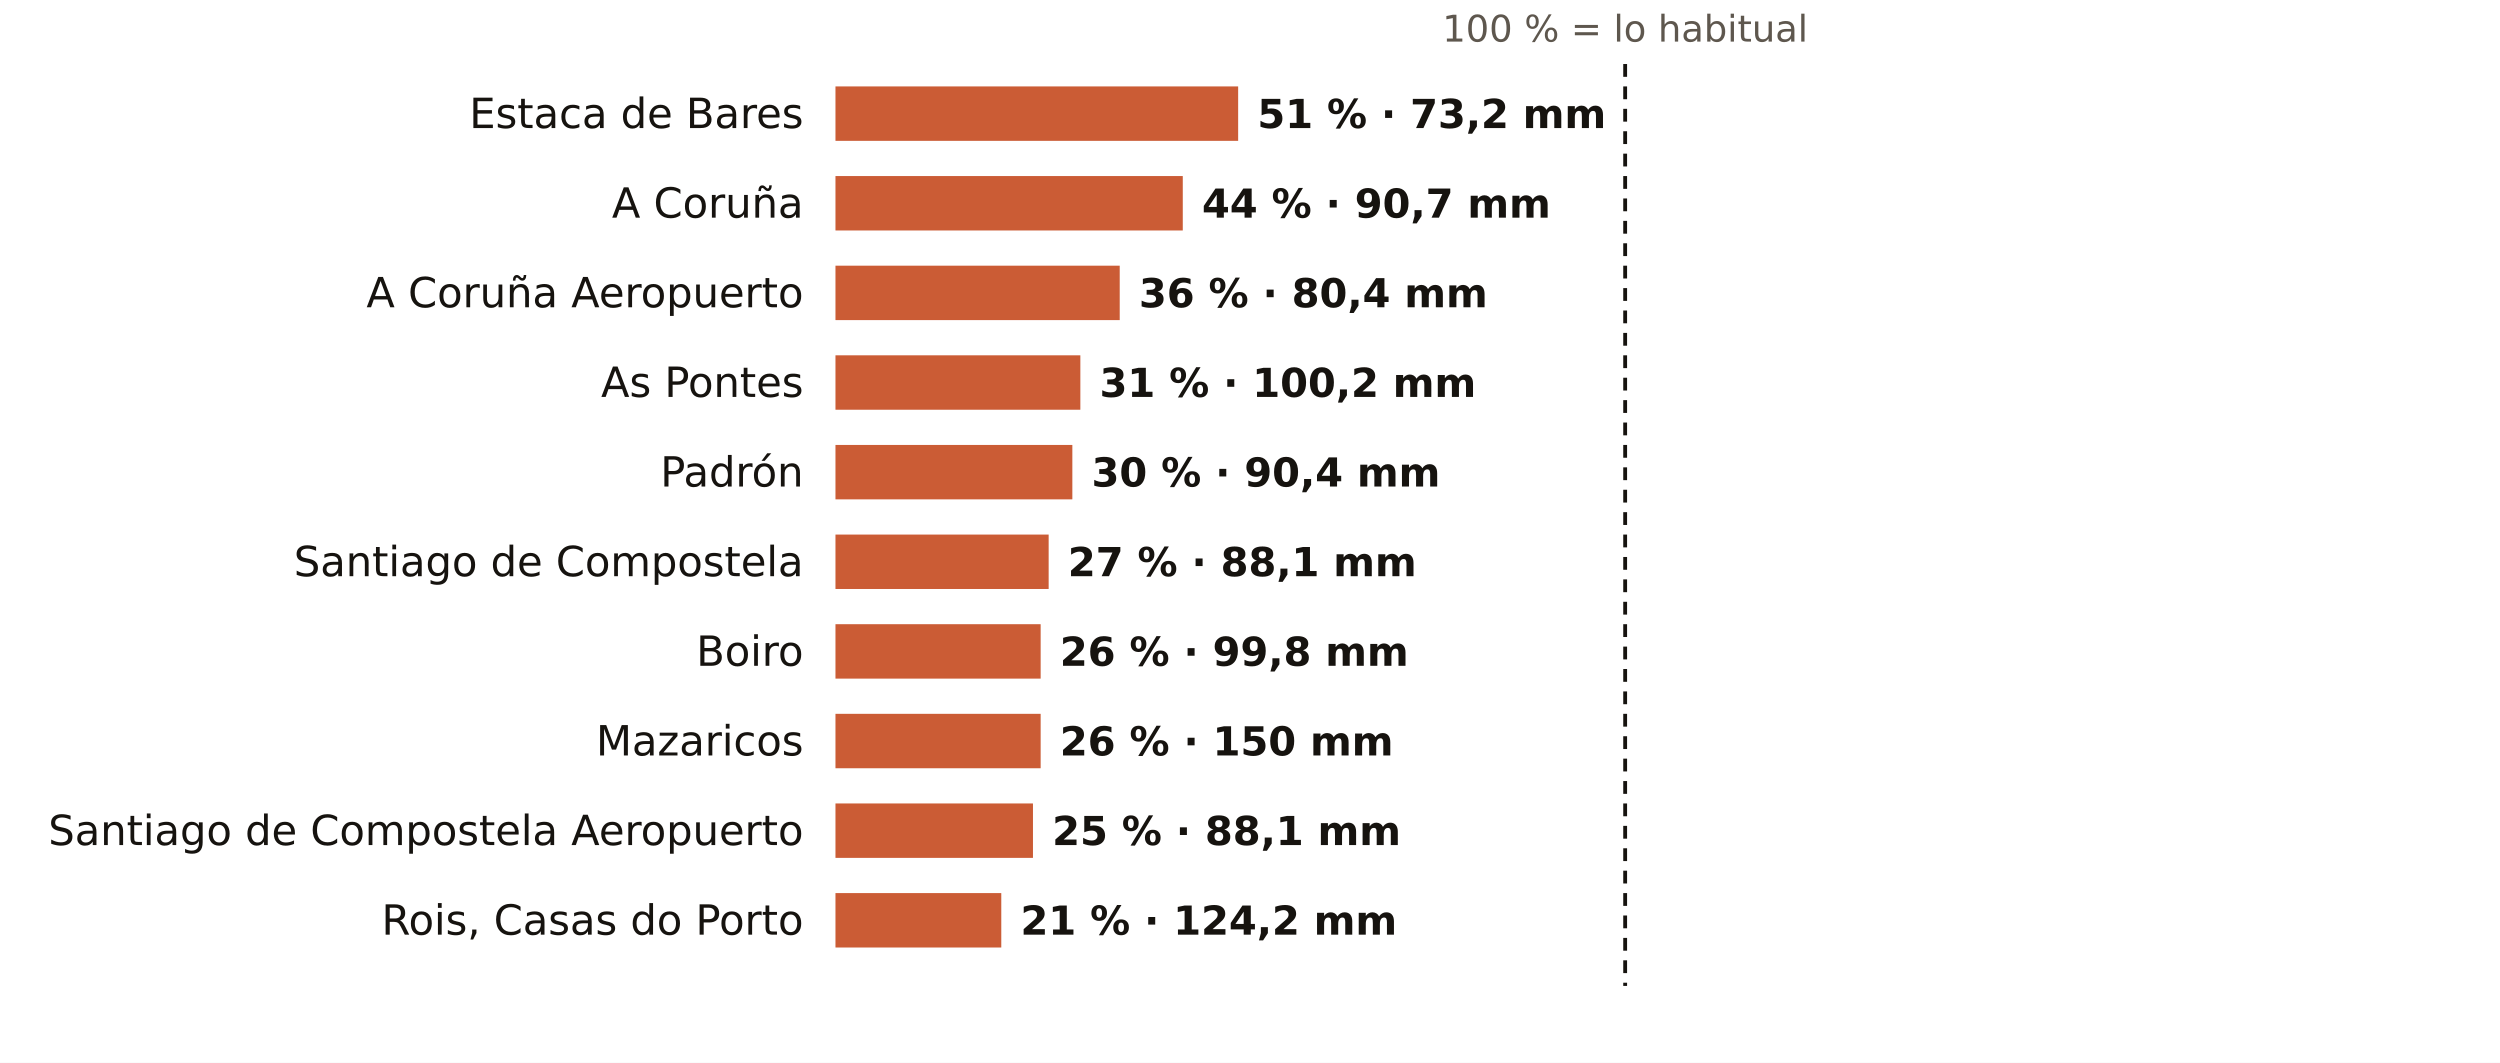
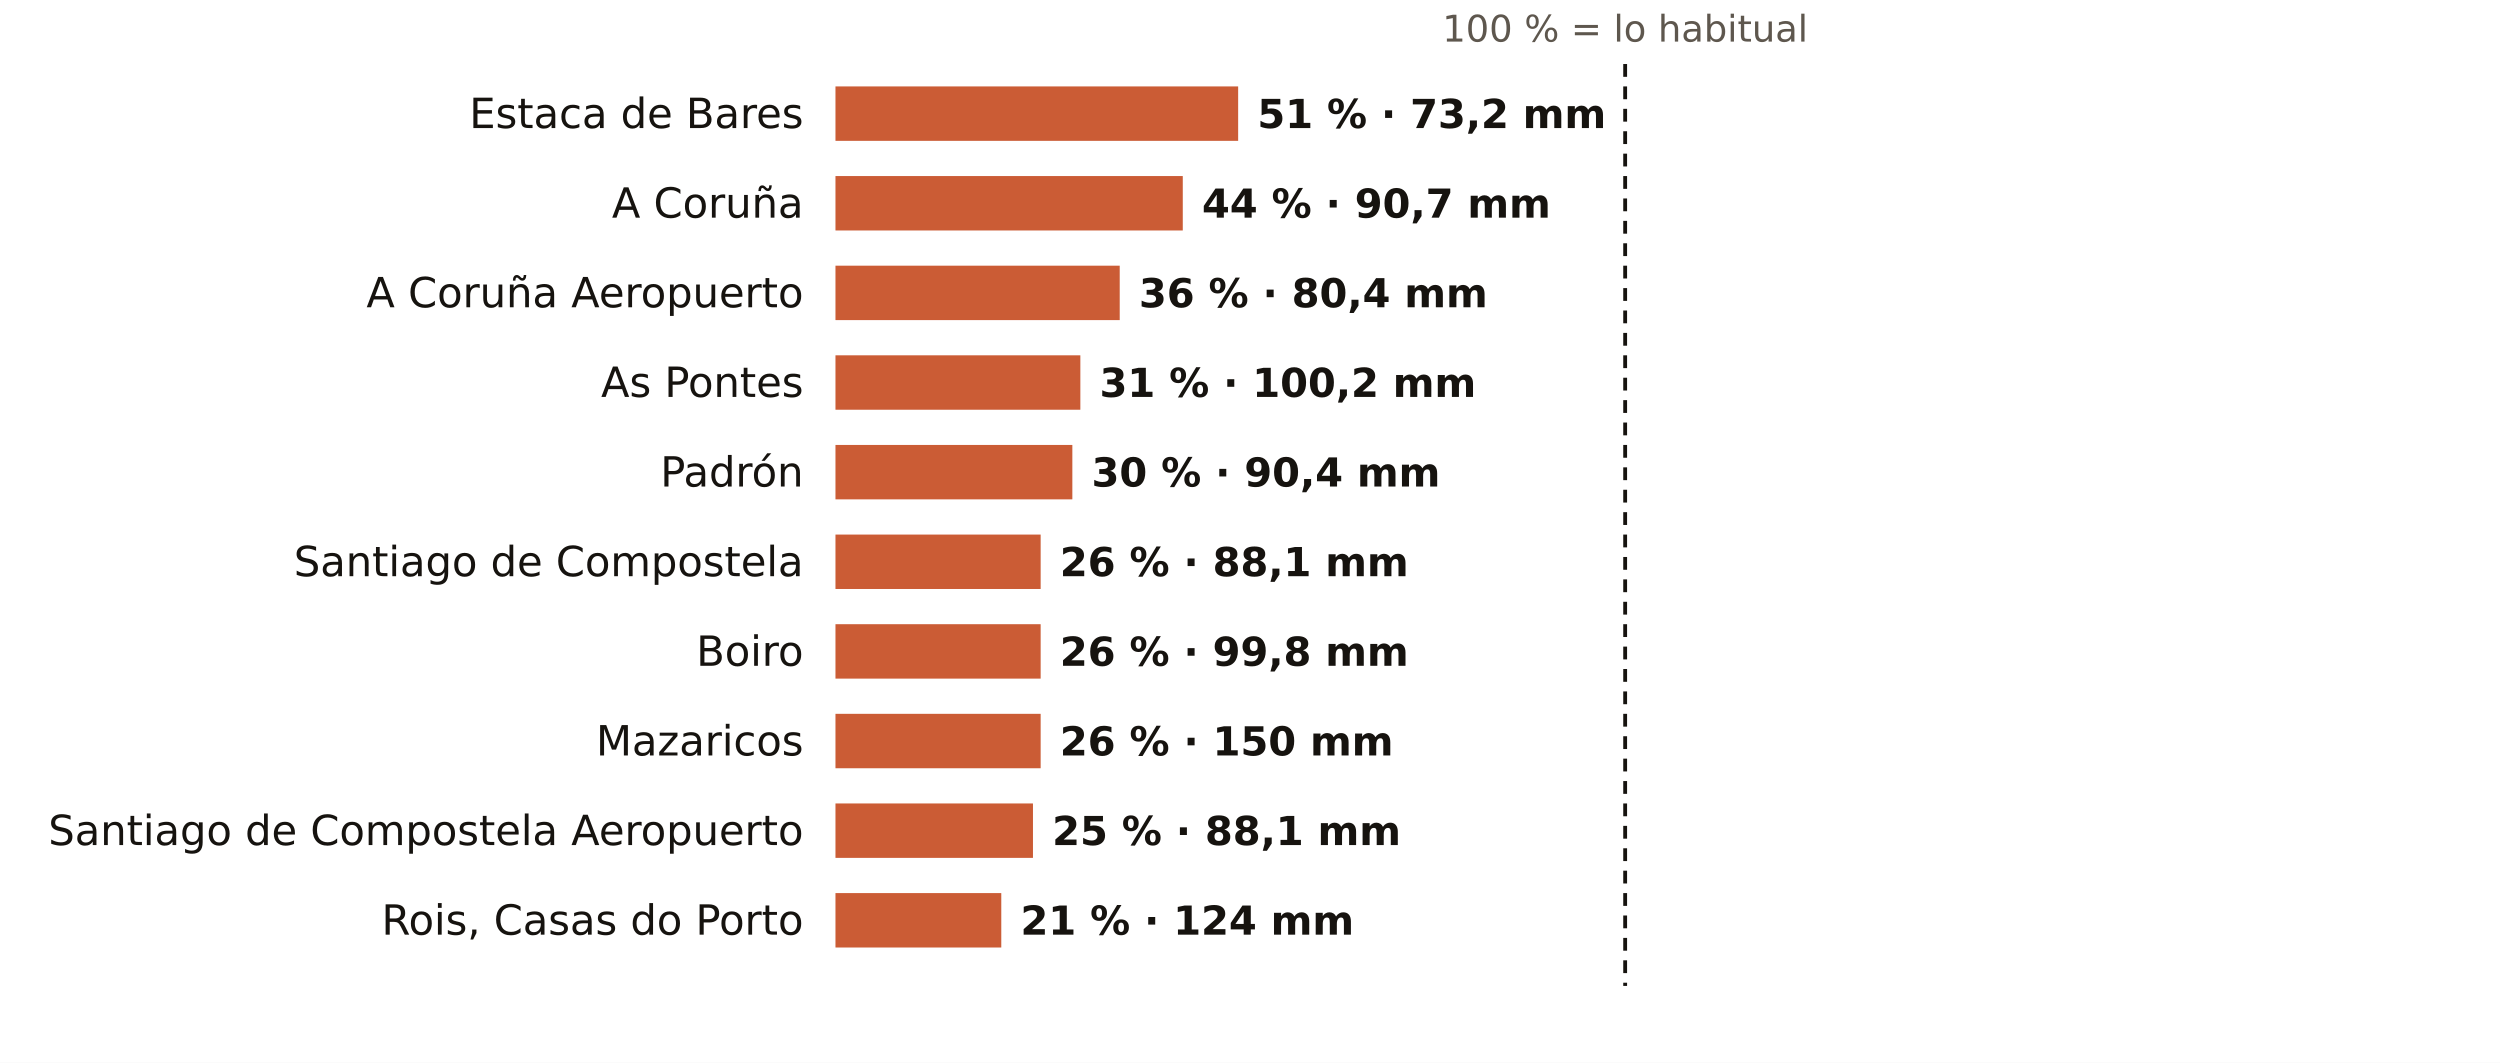
<svg xmlns="http://www.w3.org/2000/svg" viewBox="0 0 781 332" width="781" height="332" role="img" aria-label="El otoño en los pluviómetros de AEMET de A Coruña: % de lo habitual">
  <rect width="781" height="332" fill="#FFFFFF" />
  <text x="507.7" y="13.0" font-size="11.5" fill="#5E574E" text-anchor="middle" font-weight="400" font-family="Public Sans, DejaVu Sans, Arial, sans-serif">100 % = lo habitual</text>
  <text x="251.0" y="40.0" font-size="13" fill="#16130F" text-anchor="end" font-weight="500" font-family="Public Sans, DejaVu Sans, Arial, sans-serif">Estaca de Bares</text>
  <rect x="261" y="27" width="125.8" height="17" fill="#C4461A" opacity="0.88" />
  <text x="392.8" y="40.0" font-size="12.5" fill="#16130F" text-anchor="start" font-weight="600" font-family="Public Sans, DejaVu Sans, Arial, sans-serif">51 % · 73,2 mm</text>
  <text x="251.0" y="68.0" font-size="13" fill="#16130F" text-anchor="end" font-weight="500" font-family="Public Sans, DejaVu Sans, Arial, sans-serif">A Coruña</text>
  <rect x="261" y="55" width="108.5" height="17" fill="#C4461A" opacity="0.88" />
  <text x="375.5" y="68.0" font-size="12.5" fill="#16130F" text-anchor="start" font-weight="600" font-family="Public Sans, DejaVu Sans, Arial, sans-serif">44 % · 90,7 mm</text>
  <text x="251.0" y="96.0" font-size="13" fill="#16130F" text-anchor="end" font-weight="500" font-family="Public Sans, DejaVu Sans, Arial, sans-serif">A Coruña Aeropuerto</text>
  <rect x="261" y="83" width="88.8" height="17" fill="#C4461A" opacity="0.88" />
  <text x="355.8" y="96.0" font-size="12.5" fill="#16130F" text-anchor="start" font-weight="600" font-family="Public Sans, DejaVu Sans, Arial, sans-serif">36 % · 80,4 mm</text>
  <text x="251.0" y="124.0" font-size="13" fill="#16130F" text-anchor="end" font-weight="500" font-family="Public Sans, DejaVu Sans, Arial, sans-serif">As Pontes</text>
  <rect x="261" y="111" width="76.5" height="17" fill="#C4461A" opacity="0.88" />
  <text x="343.5" y="124.0" font-size="12.5" fill="#16130F" text-anchor="start" font-weight="600" font-family="Public Sans, DejaVu Sans, Arial, sans-serif">31 % · 100,2 mm</text>
  <text x="251.0" y="152.0" font-size="13" fill="#16130F" text-anchor="end" font-weight="500" font-family="Public Sans, DejaVu Sans, Arial, sans-serif">Padrón</text>
  <rect x="261" y="139" width="74.0" height="17" fill="#C4461A" opacity="0.88" />
  <text x="341.0" y="152.0" font-size="12.5" fill="#16130F" text-anchor="start" font-weight="600" font-family="Public Sans, DejaVu Sans, Arial, sans-serif">30 % · 90,4 mm</text>
  <text x="251.0" y="180.0" font-size="13" fill="#16130F" text-anchor="end" font-weight="500" font-family="Public Sans, DejaVu Sans, Arial, sans-serif">Santiago de Compostela</text>
-   <rect x="261" y="167" width="66.6" height="17" fill="#C4461A" opacity="0.88" />
-   <text x="333.6" y="180.0" font-size="12.5" fill="#16130F" text-anchor="start" font-weight="600" font-family="Public Sans, DejaVu Sans, Arial, sans-serif">27 % · 88,1 mm</text>
+   <rect x="261" y="167" width="64.1" height="17" fill="#C4461A" opacity="0.88" />
+   <text x="331.1" y="180.0" font-size="12.5" fill="#16130F" text-anchor="start" font-weight="600" font-family="Public Sans, DejaVu Sans, Arial, sans-serif">26 % · 88,1 mm</text>
  <text x="251.0" y="208.0" font-size="13" fill="#16130F" text-anchor="end" font-weight="500" font-family="Public Sans, DejaVu Sans, Arial, sans-serif">Boiro</text>
  <rect x="261" y="195" width="64.1" height="17" fill="#C4461A" opacity="0.88" />
  <text x="331.1" y="208.0" font-size="12.5" fill="#16130F" text-anchor="start" font-weight="600" font-family="Public Sans, DejaVu Sans, Arial, sans-serif">26 % · 99,8 mm</text>
  <text x="251.0" y="236.0" font-size="13" fill="#16130F" text-anchor="end" font-weight="500" font-family="Public Sans, DejaVu Sans, Arial, sans-serif">Mazaricos</text>
  <rect x="261" y="223" width="64.1" height="17" fill="#C4461A" opacity="0.88" />
  <text x="331.1" y="236.0" font-size="12.5" fill="#16130F" text-anchor="start" font-weight="600" font-family="Public Sans, DejaVu Sans, Arial, sans-serif">26 % · 150 mm</text>
  <text x="251.0" y="264.0" font-size="13" fill="#16130F" text-anchor="end" font-weight="500" font-family="Public Sans, DejaVu Sans, Arial, sans-serif">Santiago de Compostela Aeropuerto</text>
  <rect x="261" y="251" width="61.7" height="17" fill="#C4461A" opacity="0.88" />
  <text x="328.7" y="264.0" font-size="12.5" fill="#16130F" text-anchor="start" font-weight="600" font-family="Public Sans, DejaVu Sans, Arial, sans-serif">25 % · 88,1 mm</text>
  <text x="251.0" y="292.0" font-size="13" fill="#16130F" text-anchor="end" font-weight="500" font-family="Public Sans, DejaVu Sans, Arial, sans-serif">Rois, Casas do Porto</text>
  <rect x="261" y="279" width="51.8" height="17" fill="#C4461A" opacity="0.88" />
-   <text x="318.8" y="292.0" font-size="12.5" fill="#16130F" text-anchor="start" font-weight="600" font-family="Public Sans, DejaVu Sans, Arial, sans-serif">21 % · 124,2 mm</text>
+   <text x="318.8" y="292.0" font-size="12.5" fill="#16130F" text-anchor="start" font-weight="600" font-family="Public Sans, DejaVu Sans, Arial, sans-serif">21 % · 124 mm</text>
  <line x1="507.7" x2="507.7" y1="20" y2="308" stroke="#16130F" stroke-width="1.2" stroke-dasharray="4 3" />
</svg>
